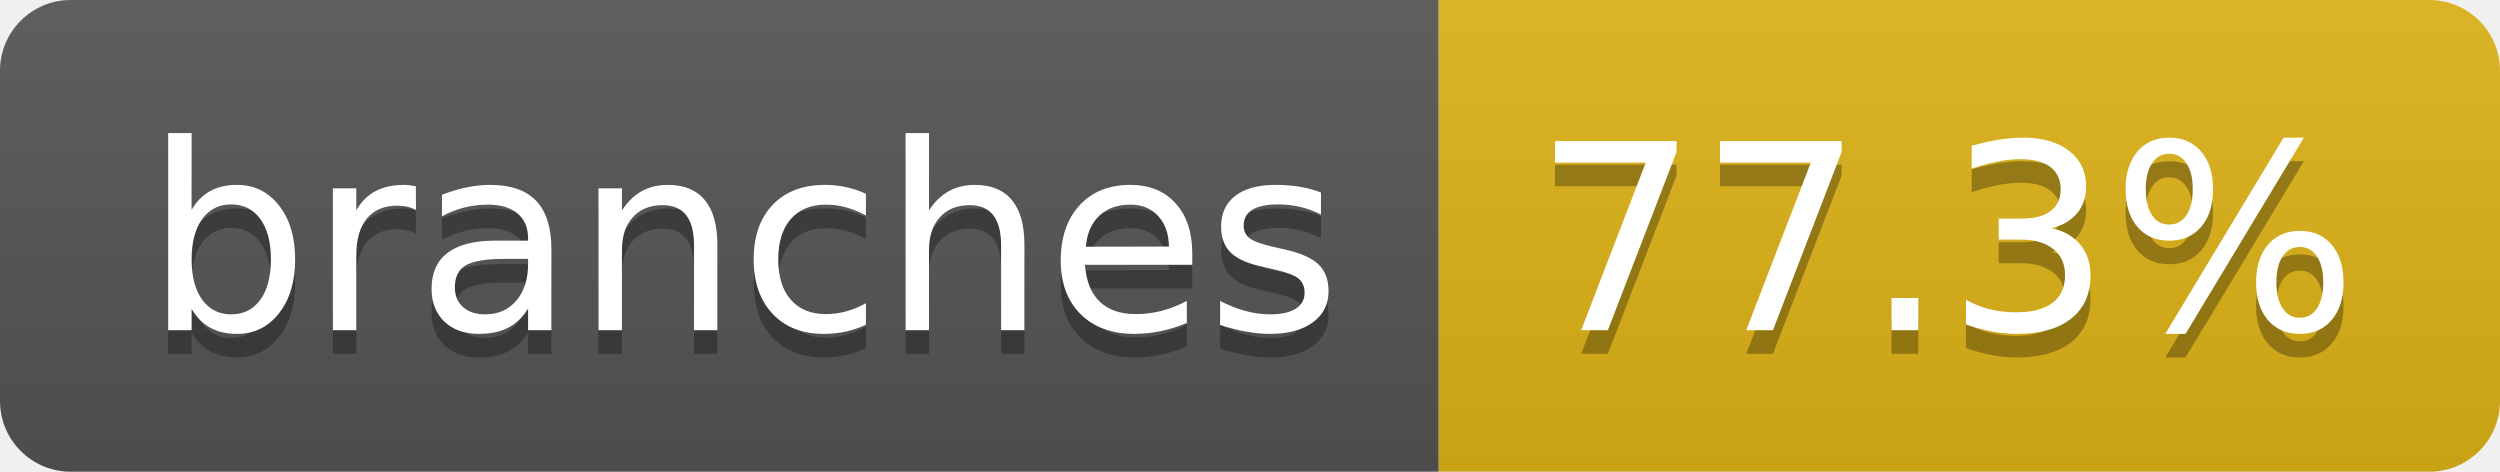
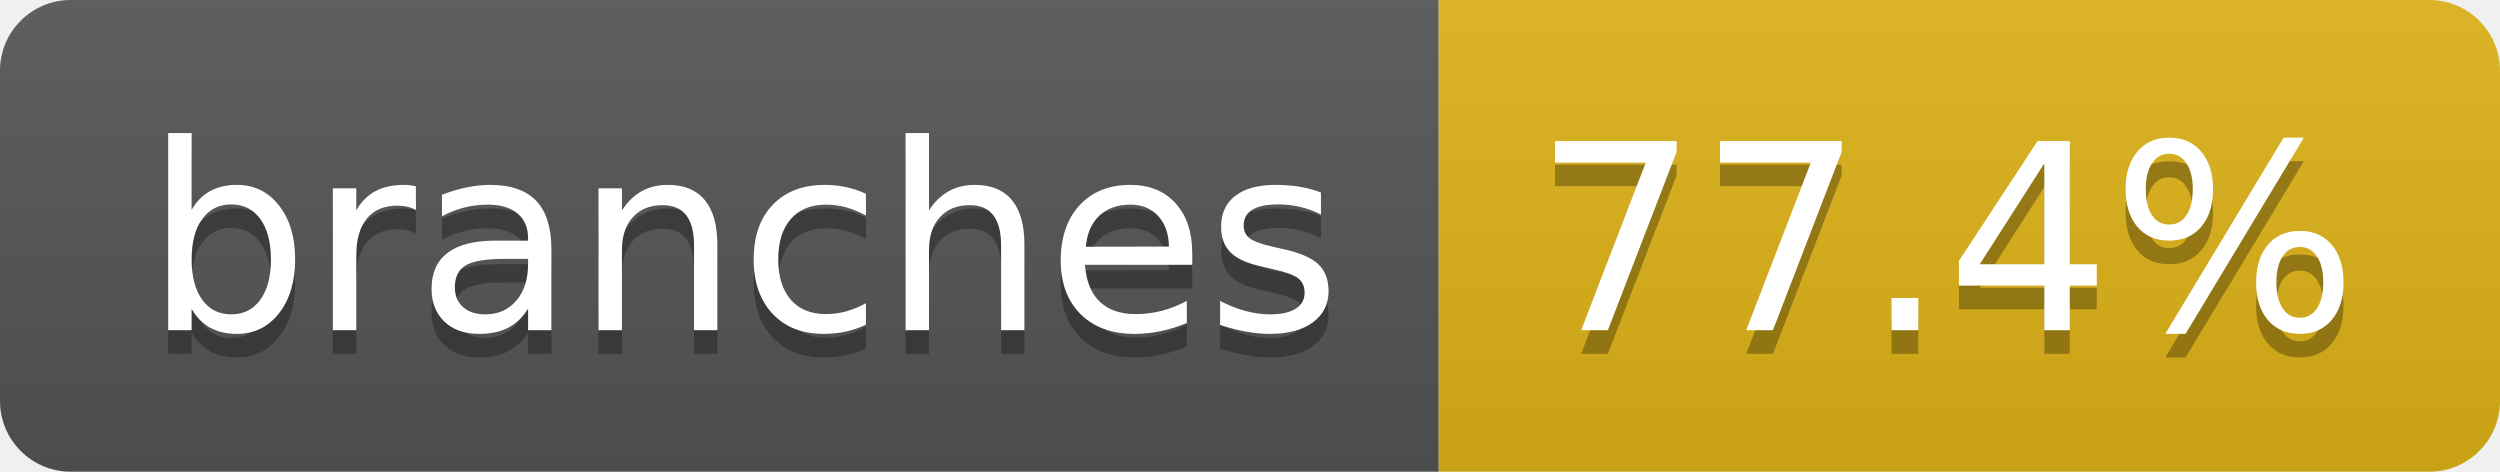
- <svg xmlns="http://www.w3.org/2000/svg" width="106" height="20" role="img" aria-label="branches: 77.3%">
+ <svg xmlns="http://www.w3.org/2000/svg" width="106" height="20" role="img" aria-label="branches: 77.4%">
  <linearGradient id="s" x2="0" y2="100%">
    <stop offset="0" stop-color="#bbb" stop-opacity=".1" />
    <stop offset="1" stop-opacity=".1" />
  </linearGradient>
  <clipPath id="r">
    <rect width="106" height="20" rx="3" fill="#fff" />
  </clipPath>
  <g clip-path="url(#r)">
    <rect width="61" height="20" fill="#555" />
    <rect x="61" width="45" height="20" fill="#dfb317" />
    <rect width="106" height="20" fill="url(#s)" />
  </g>
  <g fill="#fff" text-anchor="middle" font-family="Verdana,Geneva,DejaVu Sans,sans-serif" text-rendering="geometricPrecision" font-size="110">
    <text aria-hidden="true" x="315" y="150" fill="#010101" fill-opacity=".3" transform="scale(.1)" textLength="507">branches</text>
    <text x="315" y="140" transform="scale(.1)" fill="#fff" textLength="507">branches</text>
-     <text aria-hidden="true" x="825" y="150" fill="#010101" fill-opacity=".3" transform="scale(.1)" textLength="350">77.3%</text>
-     <text x="825" y="140" transform="scale(.1)" fill="#fff" textLength="350">77.3%</text>
+     <text aria-hidden="true" x="825" y="150" fill="#010101" fill-opacity=".3" transform="scale(.1)" textLength="350">77.4%</text>
+     <text x="825" y="140" transform="scale(.1)" fill="#fff" textLength="350">77.4%</text>
  </g>
</svg>
